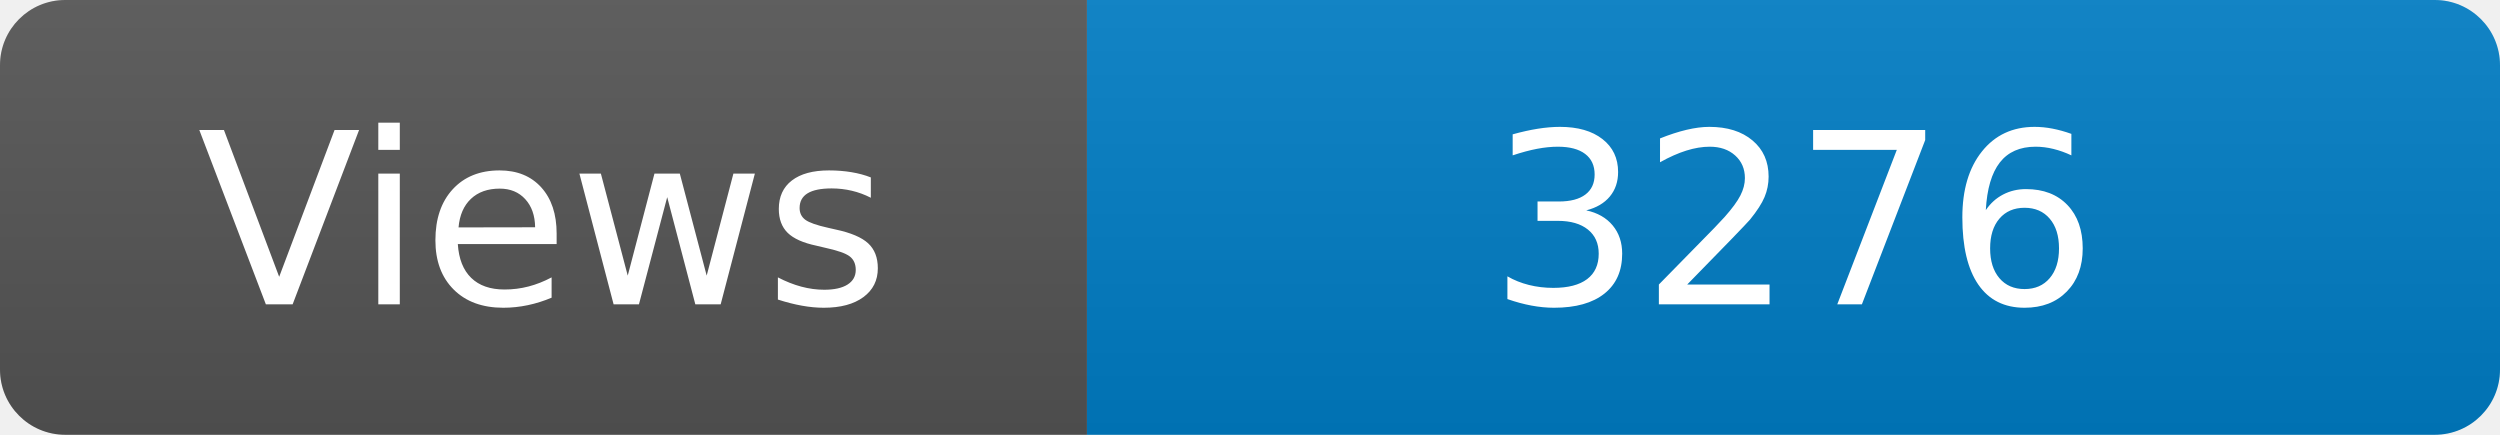
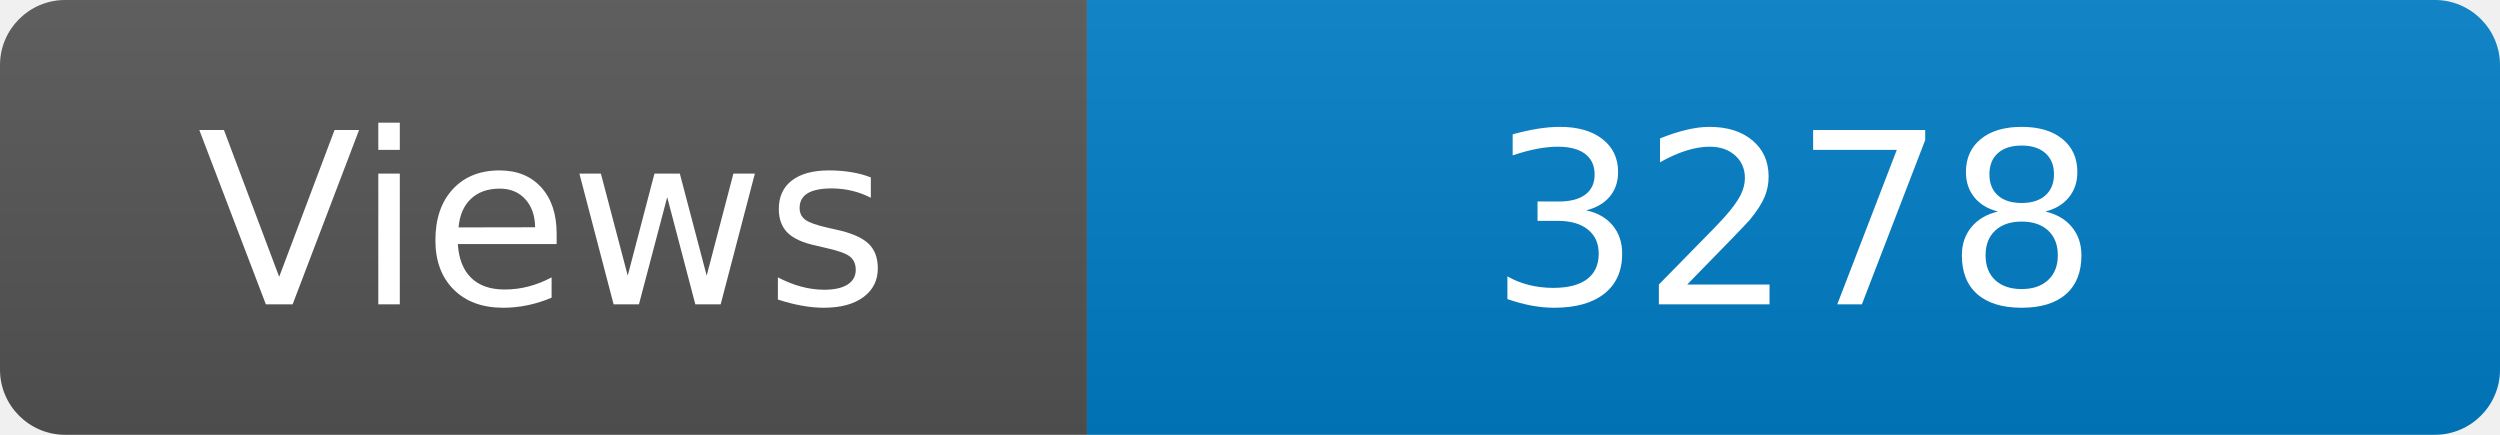
<svg xmlns="http://www.w3.org/2000/svg" width="115" height="20" role="img" aria-label="Maintained?: yes">
  <linearGradient id="s" x2="0" y2="100%">
    <stop offset="0" stop-color="#bbb" stop-opacity=".1" />
    <stop offset="1" stop-opacity=".1" />
  </linearGradient>
  <clipPath id="r">
    <rect width="115" height="20" rx="3" fill="#fff" />
  </clipPath>
  <g clip-path="url(#r)">
    <rect width="50" height="20" fill="#555" />
    <rect x="50" width="160" height="20" fill="#007ec6" />
    <rect width="115" height="20" fill="url(#s)" />
  </g>
  <g fill="#fff" text-anchor="middle" font-family="Verdana,Geneva,DejaVu Sans,sans-serif" font-size="110">
    <text x="250" y="140" transform="scale(.1)" fill="#fff">Views</text>
-     <text x="825" y="140" transform="scale(.1)" fill="#fff">3276</text>
+     <text x="825" y="140" transform="scale(.1)" fill="#fff">3278</text>
  </g>
</svg>
